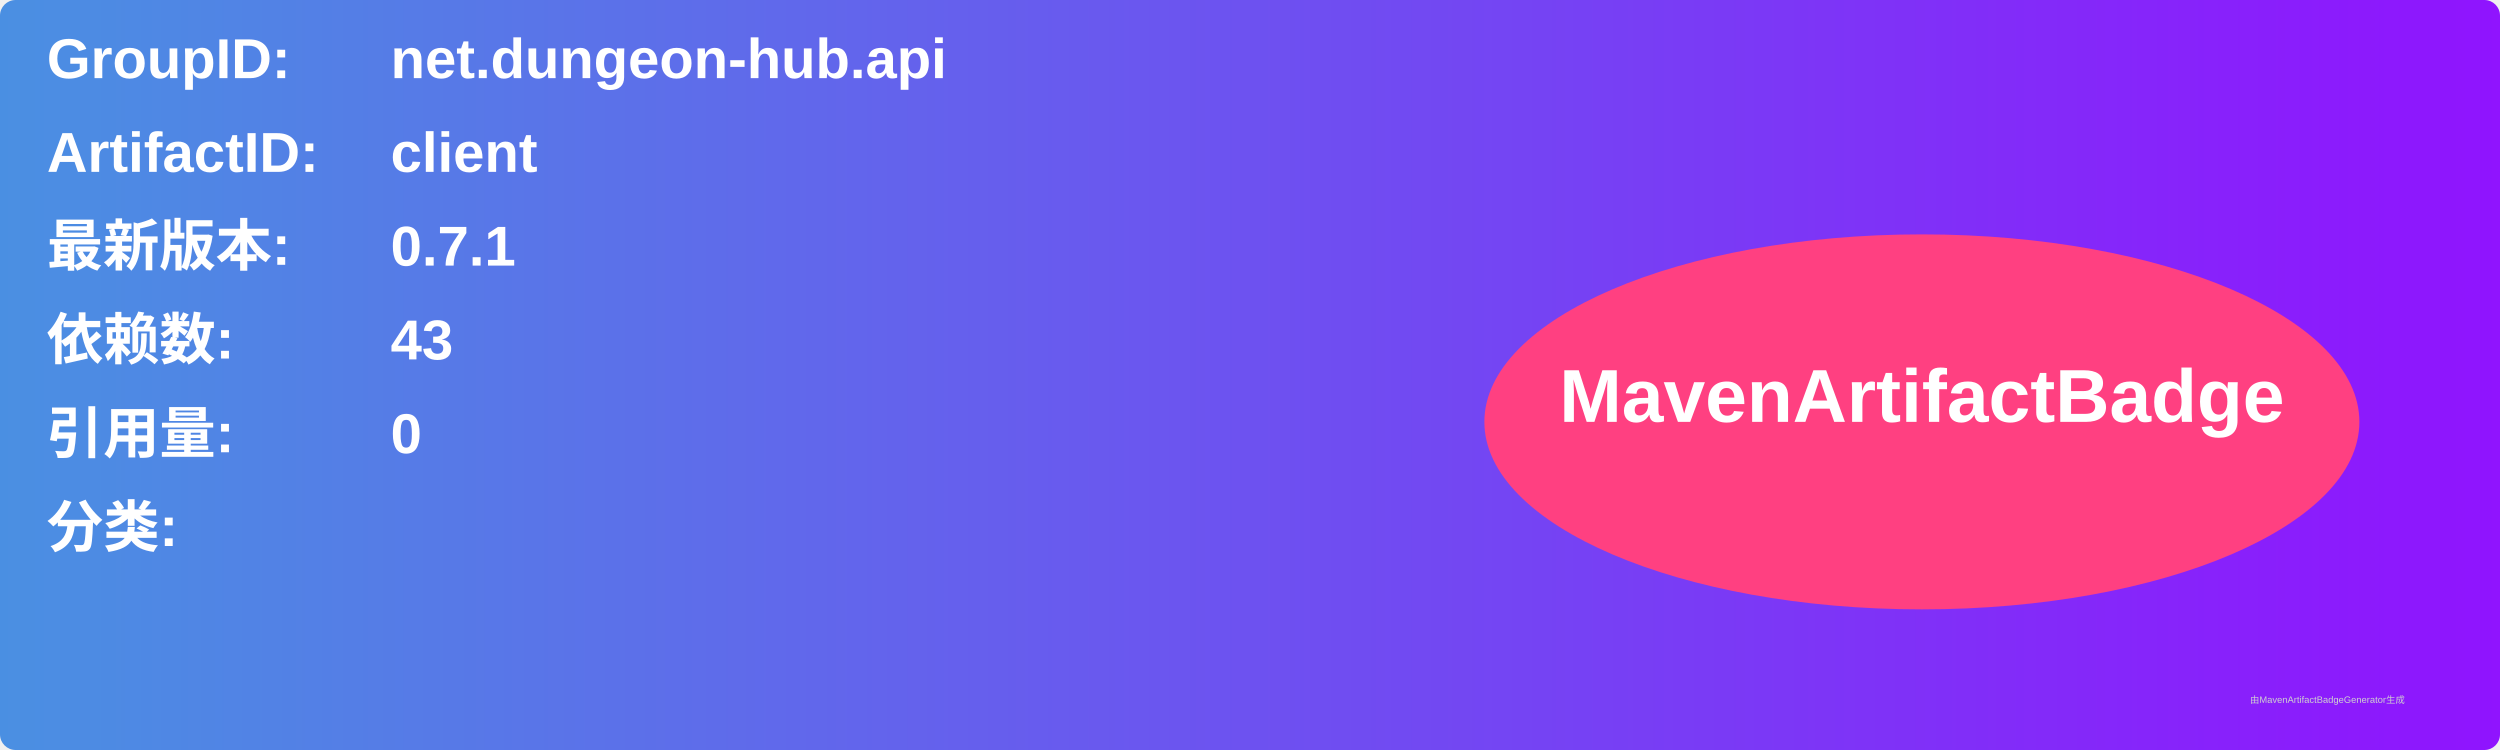
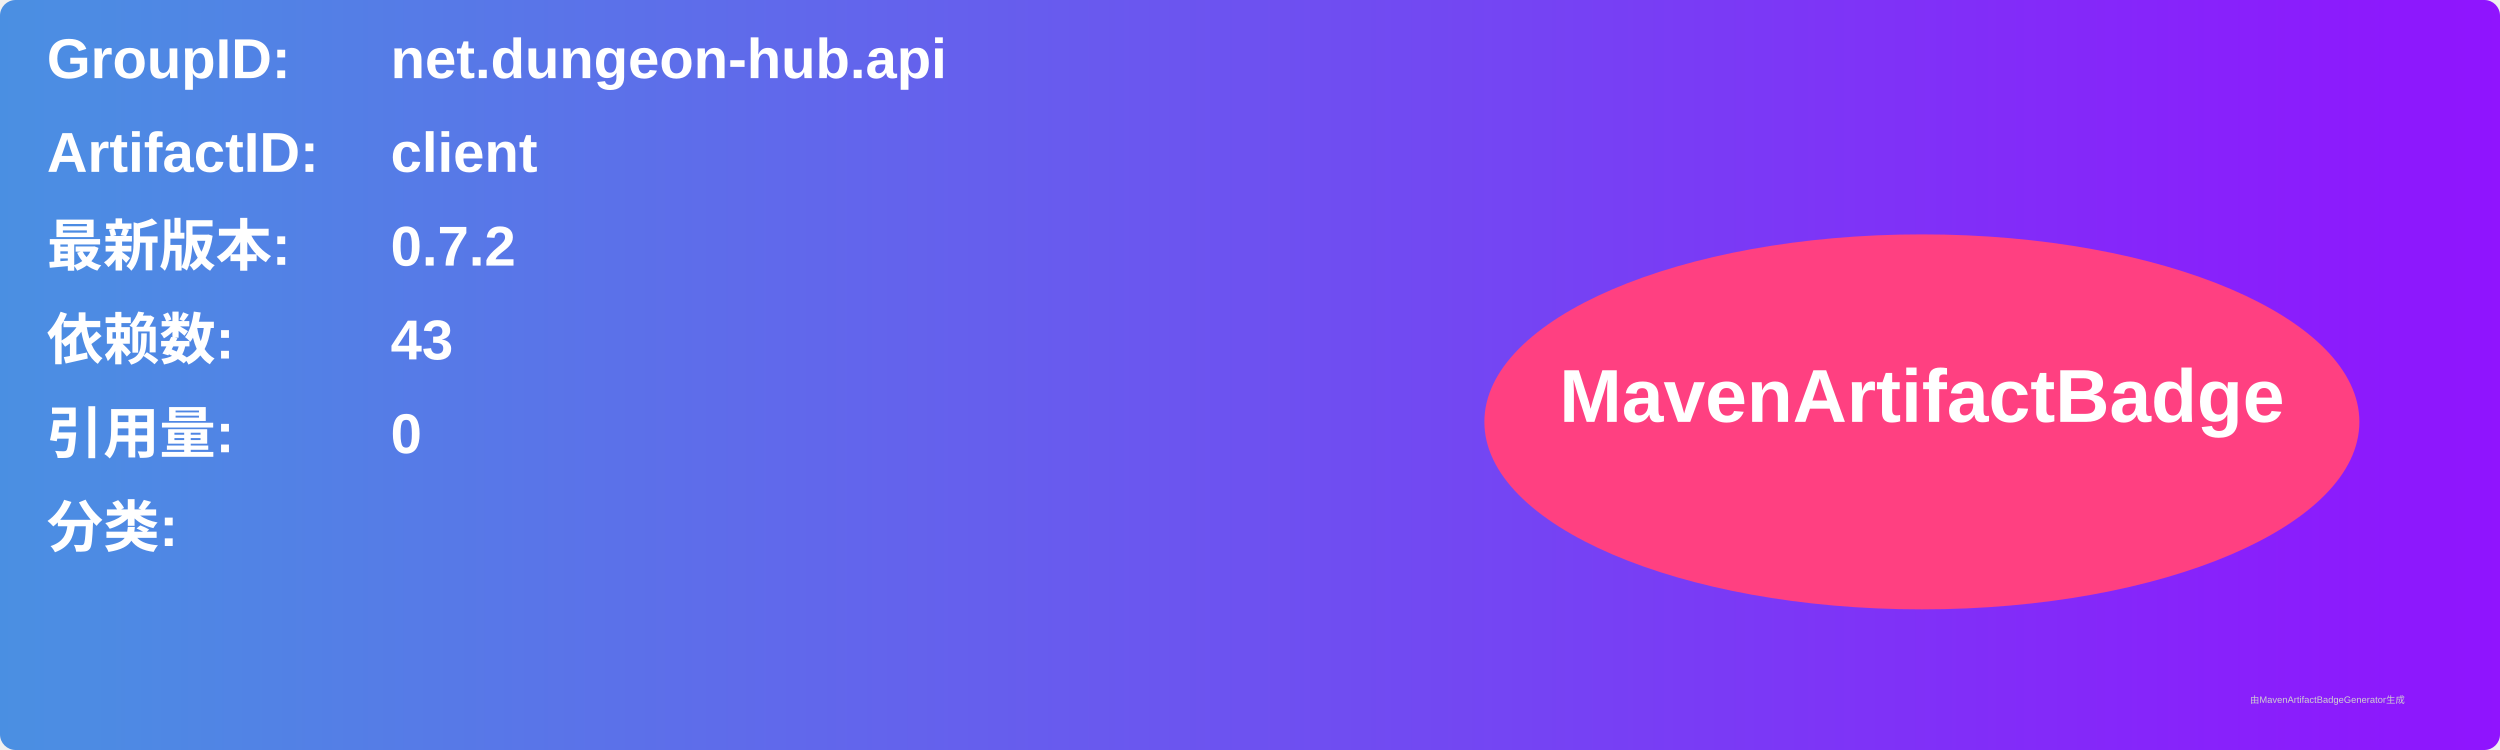
<svg xmlns="http://www.w3.org/2000/svg" width="800" height="240" viewBox="0 0 800 240">
  <linearGradient id="grad" x1="0%" y1="0%" x2="100%" y2="0%">
    <stop offset="0%" stop-color="#4a90e2" />
    <stop offset="100%" stop-color="#9013fe" />
  </linearGradient>
  <rect width="100%" height="100%" rx="5" ry="5" fill="url(#grad)" />
  <g transform="translate(15, 15)">
    <text x="0" y="10" font-family="Arial" font-size="18" fill="white" font-weight="bold" width="260">GroupID:</text>
    <text x="110" y="10" font-family="Arial" font-size="18" fill="white" font-weight="bold" width="460">net.dungeon-hub.api</text>
    <text x="0" y="40" font-family="Arial" font-size="18" fill="white" font-weight="bold" width="260">ArtifactID:</text>
    <text x="110" y="40" font-family="Arial" font-size="18" fill="white" font-weight="bold" width="460">client</text>
    <text x="0" y="70" font-family="Arial" font-size="18" fill="white" font-weight="bold">最新版本:</text>
    <text x="110" y="70" font-family="Arial" font-size="18" fill="white" font-weight="bold">
-       <tspan font-weight="bold">0.7.1</tspan>
+       <tspan font-weight="bold">0.7.2</tspan>
    </text>
    <text x="0" y="100" font-family="Arial" font-size="18" fill="white" font-weight="bold">依赖数: </text>
    <text x="110" y="100" font-family="Arial" font-size="18" fill="white">
      <tspan font-weight="bold">43</tspan>
    </text>
    <text x="0" y="130" font-family="Arial" font-size="18" fill="white" font-weight="bold">引用量: </text>
    <text x="110" y="130" font-family="Arial" font-size="18" fill="white">
      <tspan font-weight="bold">0</tspan>
    </text>
    <text x="0" y="160" font-family="Arial" font-size="18" fill="white" font-weight="bold">分类:</text>
    <text x="10" y="190" font-family="Arial" font-size="10" fill="white">
      <tspan font-weight="bold" />
    </text>
    <ellipse cx="600" cy="120" rx="140" ry="60" fill="#ff4081" />
    <text x="600" y="120" text-anchor="middle" font-family="Arial" font-size="24" fill="white" font-weight="bold">MavenArtifactBadge</text>
  </g>
  <text x="720" y="225" font-family="Arial" font-size="3" fill="#d0d0d0">由MavenArtifactBadgeGenerator生成</text>
</svg>
